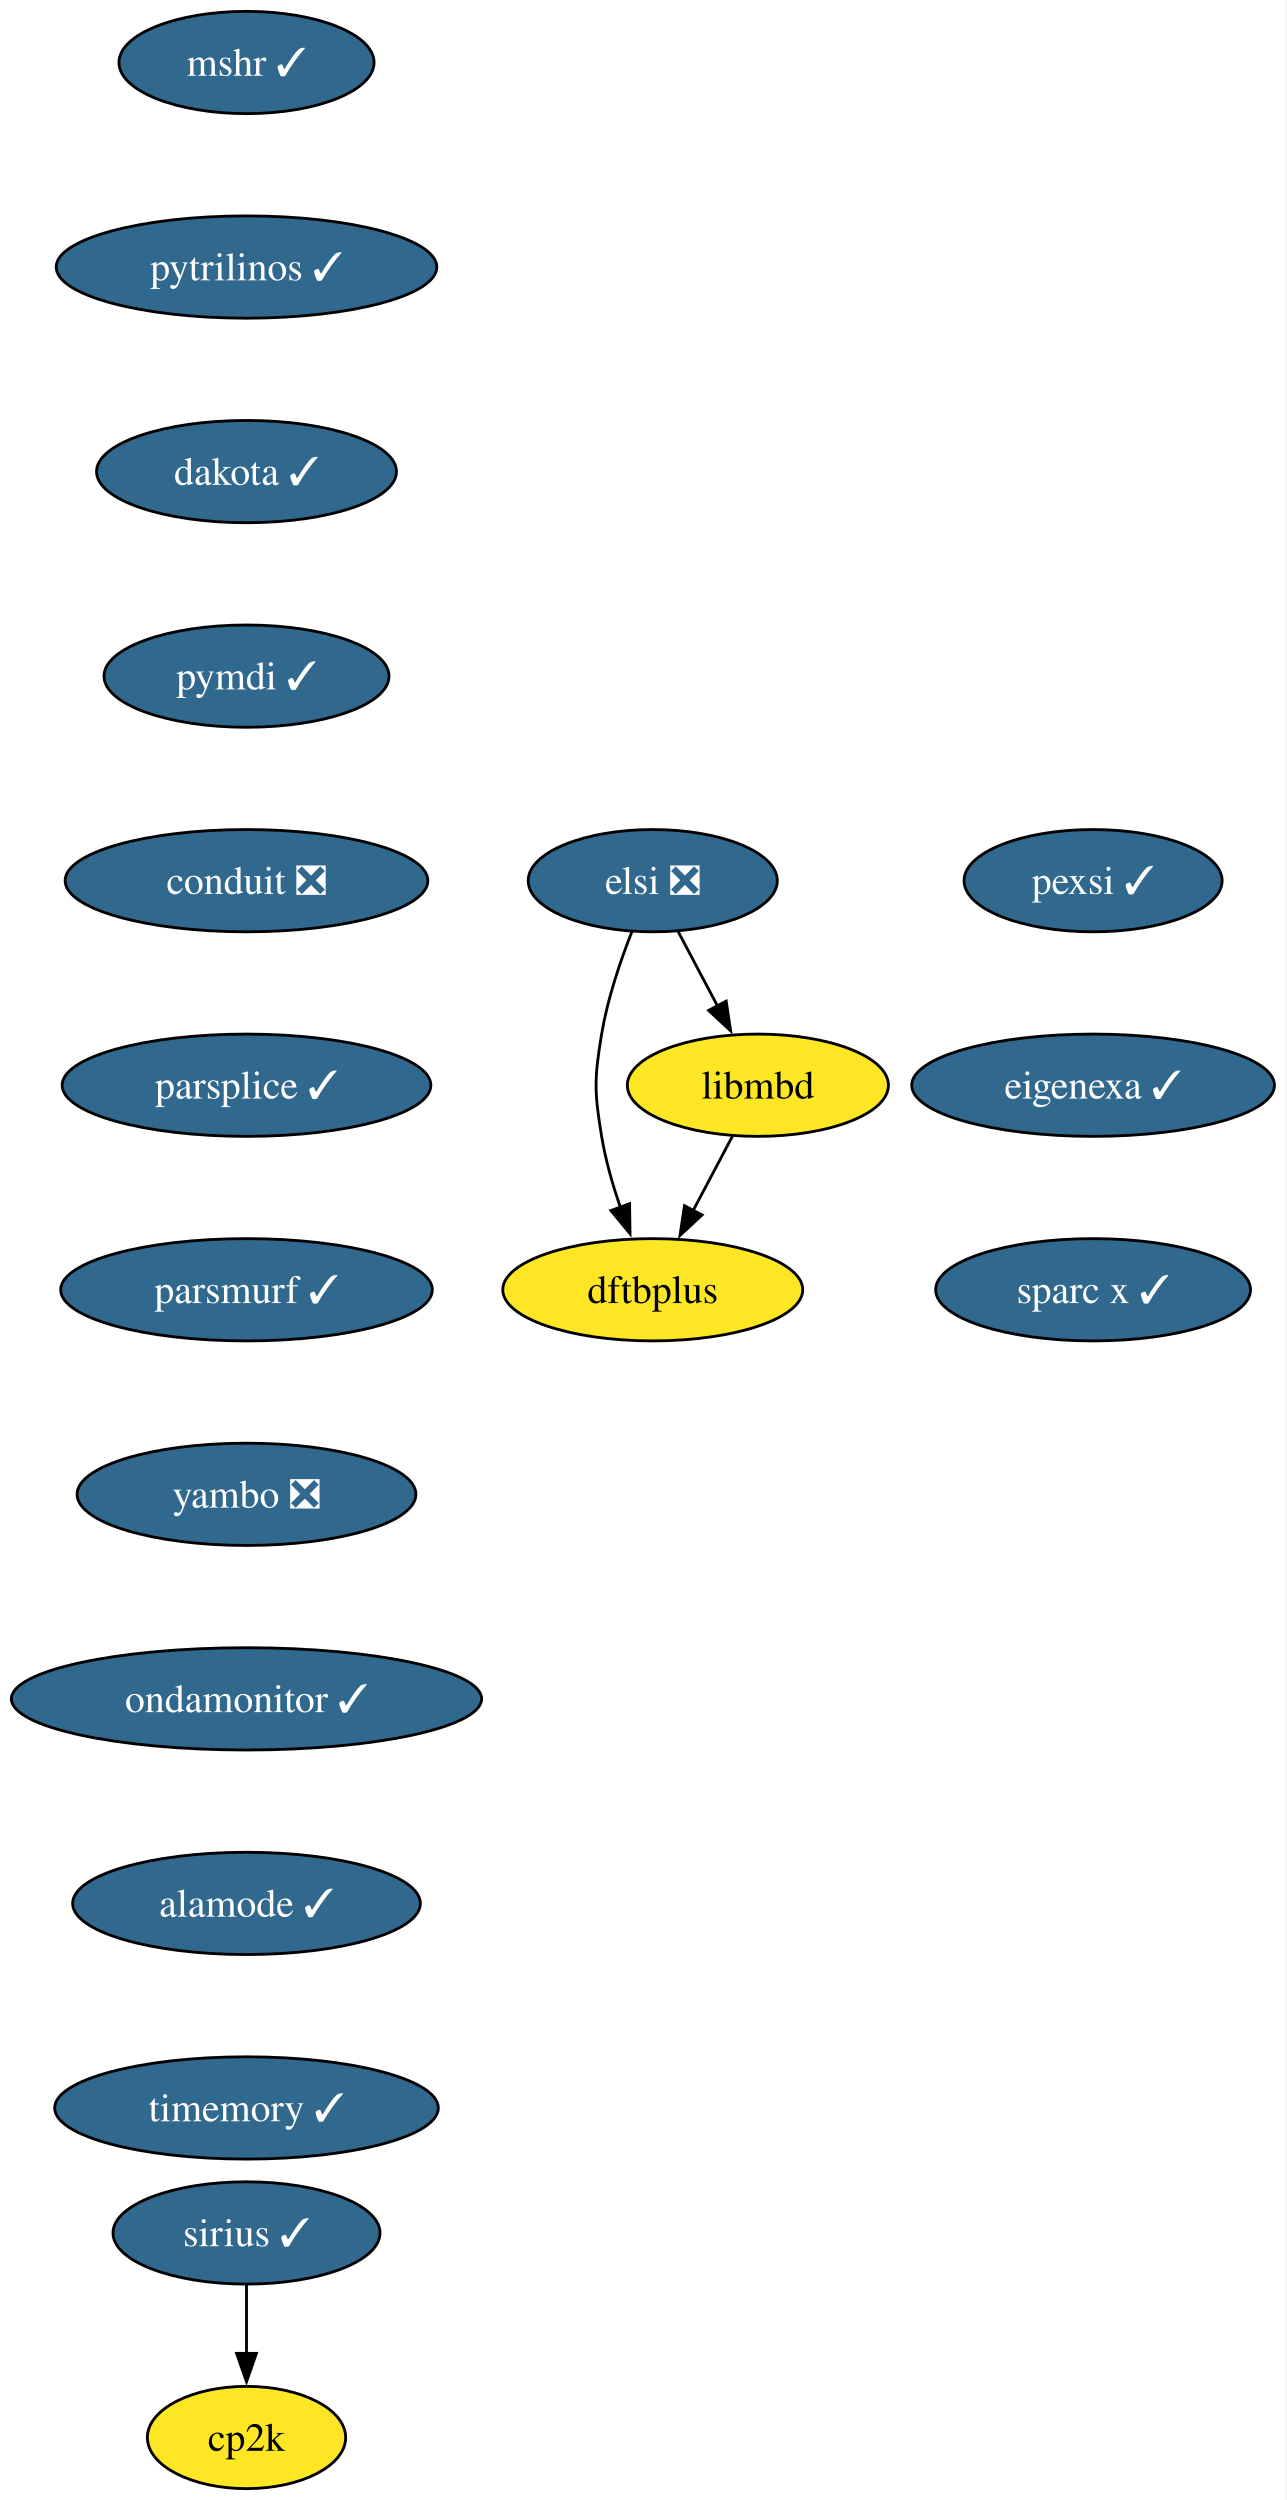
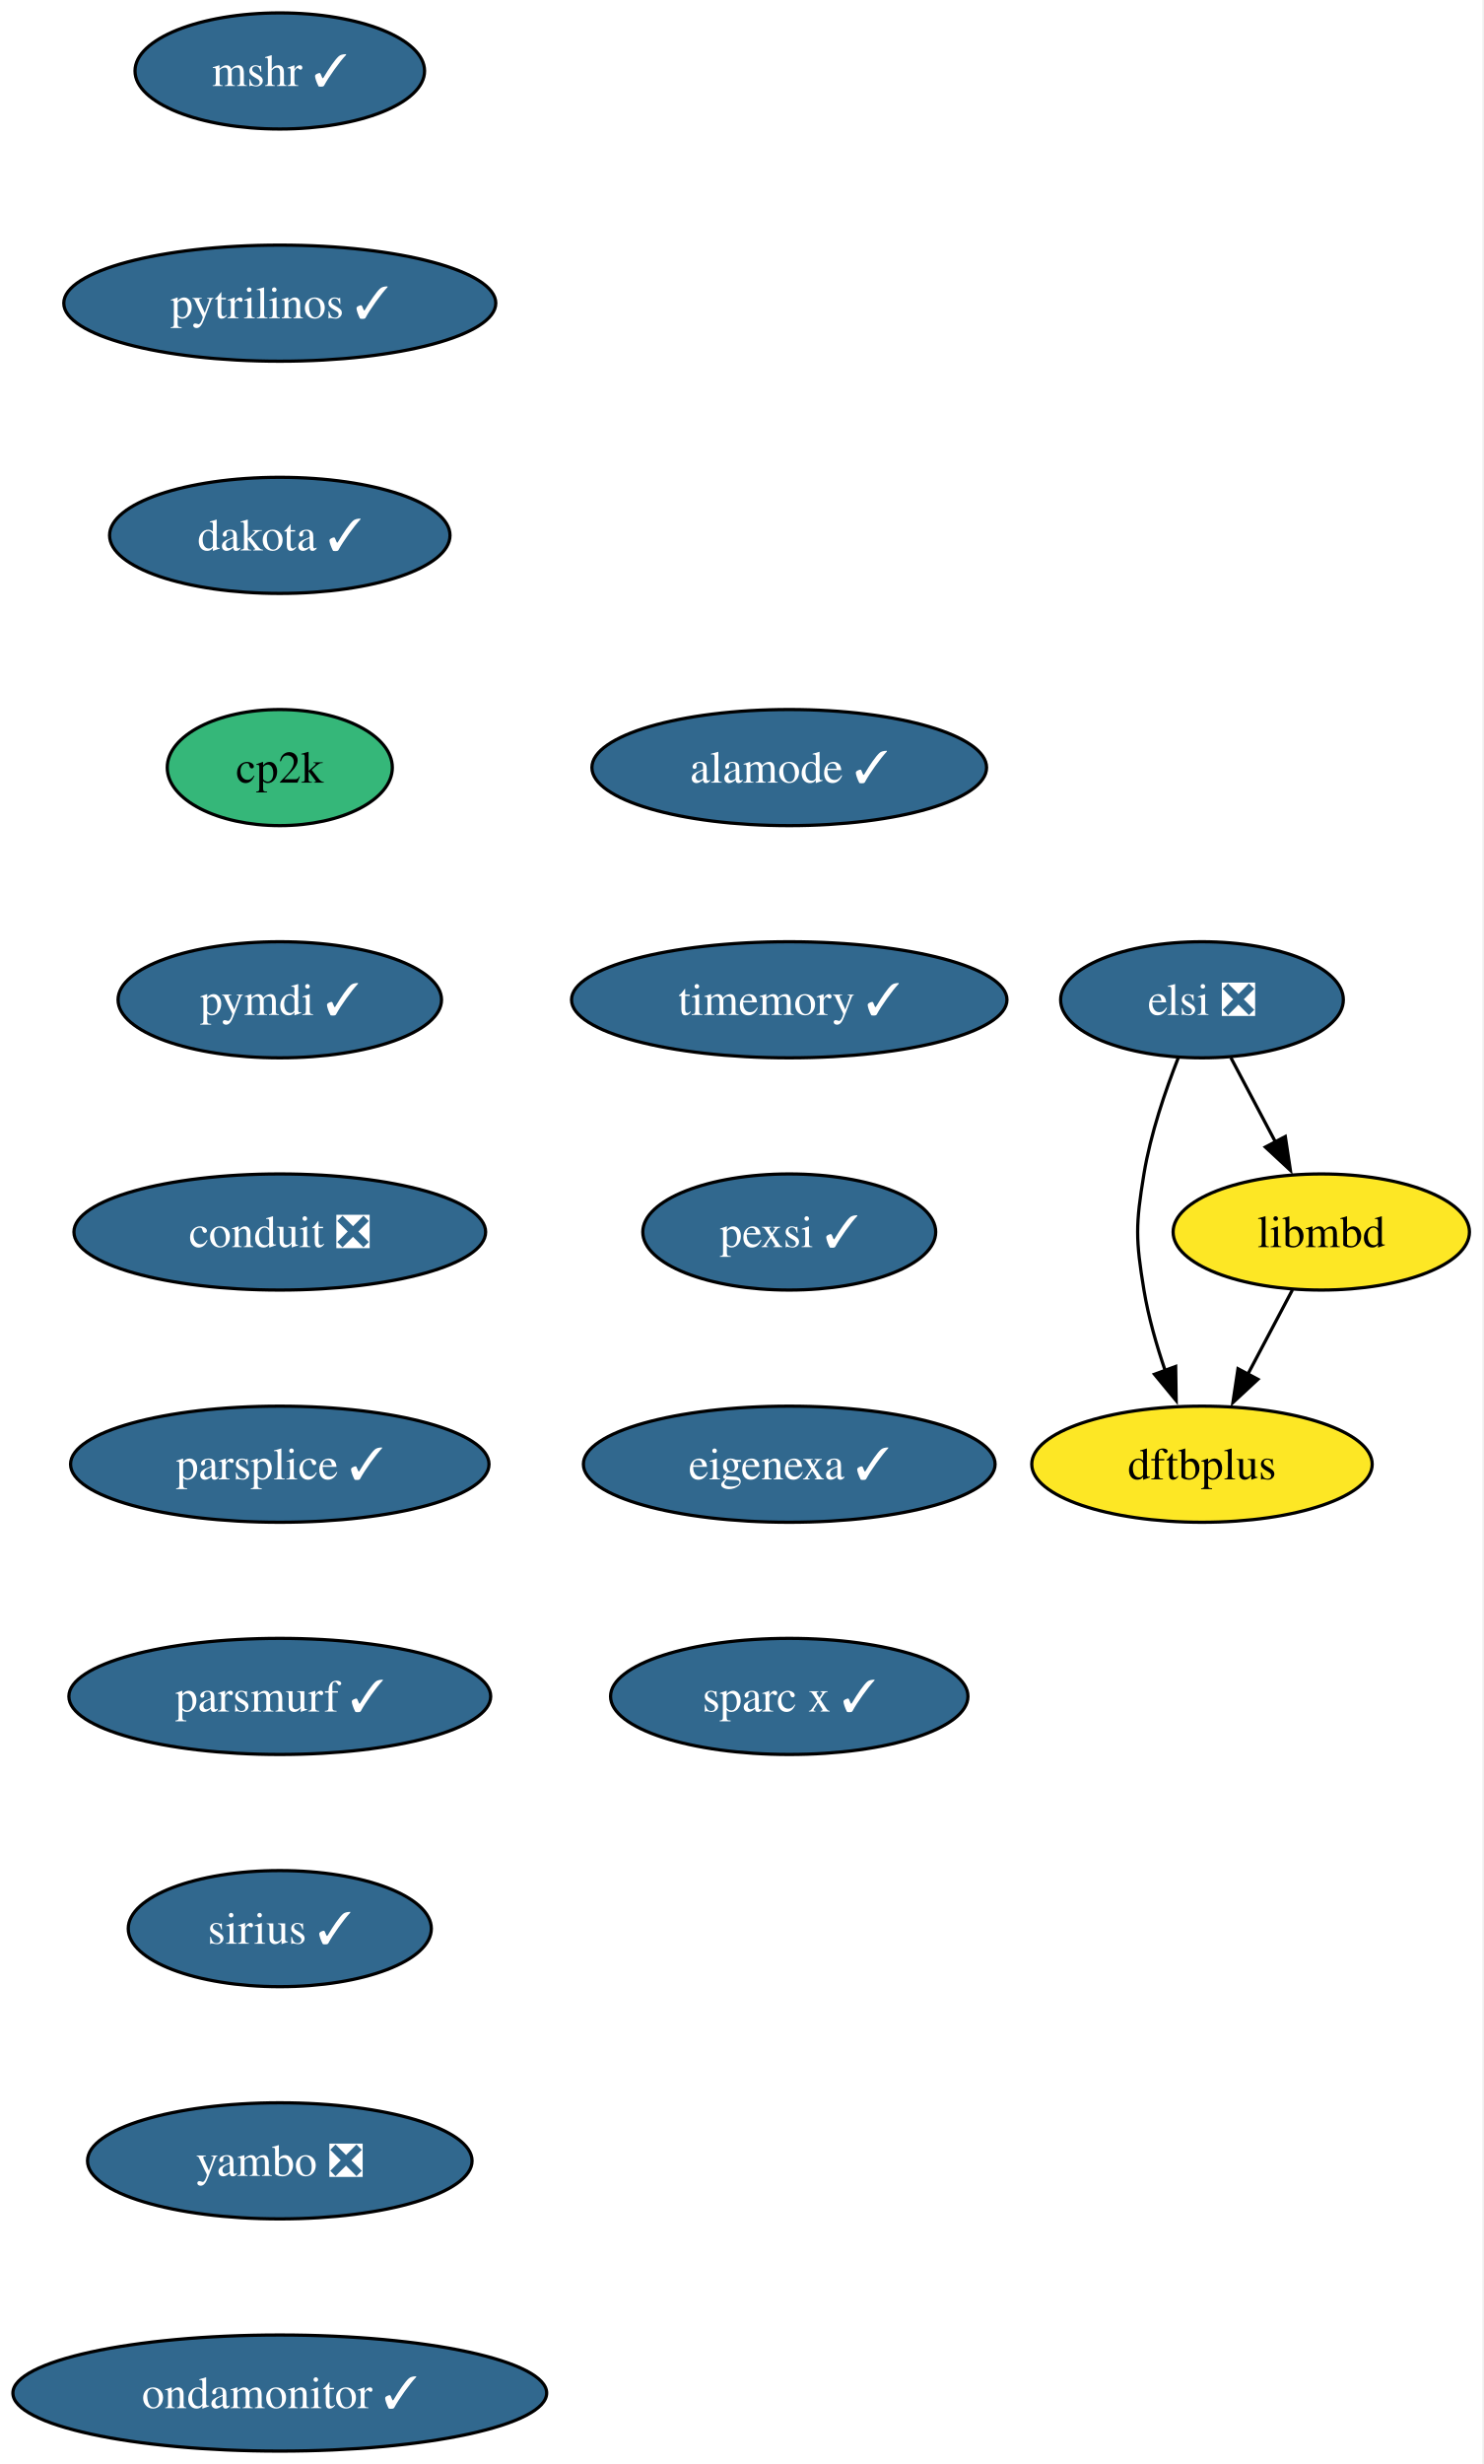
- <svg xmlns="http://www.w3.org/2000/svg" xmlns:xlink="http://www.w3.org/1999/xlink" width="453pt" height="880pt" viewBox="0.00 0.00 453.00 880.00">
-   <g id="graph0" class="graph" transform="scale(1 1) rotate(0) translate(4 876)">
-     <polygon fill="white" stroke="none" points="-4,4 -4,-876 448.61,-876 448.61,4 -4,4" />
+ <svg xmlns="http://www.w3.org/2000/svg" xmlns:xlink="http://www.w3.org/1999/xlink" width="460pt" height="764pt" viewBox="0.00 0.00 460.00 764.00">
+   <g id="graph0" class="graph" transform="scale(1 1) rotate(0) translate(4 760)">
+     <polygon fill="white" stroke="none" points="-4,4 -4,-760 455.72,-760 455.72,4 -4,4" />
    <g id="node1" class="node">
      <g id="a_node1">
        <a xlink:href="https://github.com/conda-forge/mshr-feedstock/pull/37" xlink:title="mshr ✓">
-           <ellipse fill="#31688e" stroke="black" cx="82.77" cy="-854" rx="44.9" ry="18" />
-           <text xml:space="preserve" text-anchor="middle" x="82.77" y="-849.33" font-family="Times,serif" font-size="14.00" fill="white">mshr ✓</text>
+           <ellipse fill="#31688e" stroke="black" cx="82.77" cy="-738" rx="44.9" ry="18" />
+           <text xml:space="preserve" text-anchor="middle" x="82.77" y="-733.33" font-family="Times,serif" font-size="14.00" fill="white">mshr ✓</text>
        </a>
      </g>
    </g>
    <g id="node2" class="node">
      <g id="a_node2">
        <a xlink:href="https://github.com/conda-forge/pytrilinos-feedstock/pull/56" xlink:title="pytrilinos ✓">
-           <ellipse fill="#31688e" stroke="black" cx="82.77" cy="-782" rx="66.99" ry="18" />
-           <text xml:space="preserve" text-anchor="middle" x="82.77" y="-777.33" font-family="Times,serif" font-size="14.00" fill="white">pytrilinos ✓</text>
+           <ellipse fill="#31688e" stroke="black" cx="82.77" cy="-666" rx="66.99" ry="18" />
+           <text xml:space="preserve" text-anchor="middle" x="82.77" y="-661.33" font-family="Times,serif" font-size="14.00" fill="white">pytrilinos ✓</text>
        </a>
      </g>
    </g>
    <g id="node3" class="node">
      <g id="a_node3">
        <a xlink:href="https://github.com/conda-forge/dakota-feedstock/pull/49" xlink:title="dakota ✓">
-           <ellipse fill="#31688e" stroke="black" cx="82.77" cy="-710" rx="52.79" ry="18" />
-           <text xml:space="preserve" text-anchor="middle" x="82.77" y="-705.33" font-family="Times,serif" font-size="14.00" fill="white">dakota ✓</text>
+           <ellipse fill="#31688e" stroke="black" cx="82.77" cy="-594" rx="52.79" ry="18" />
+           <text xml:space="preserve" text-anchor="middle" x="82.77" y="-589.33" font-family="Times,serif" font-size="14.00" fill="white">dakota ✓</text>
        </a>
      </g>
    </g>
    <g id="node4" class="node">
      <g id="a_node4">
+         <a xlink:href="https://github.com/conda-forge/cp2k-feedstock" xlink:title="cp2k">
+           <ellipse fill="#35b779" stroke="black" cx="82.77" cy="-522" rx="34.9" ry="18" />
+           <text xml:space="preserve" text-anchor="middle" x="82.77" y="-517.33" font-family="Times,serif" font-size="14.00">cp2k</text>
+         </a>
+       </g>
+     </g>
+     <g id="node5" class="node">
+       <g id="a_node5">
        <a xlink:href="https://github.com/conda-forge/pymdi-feedstock/pull/94" xlink:title="pymdi ✓">
-           <ellipse fill="#31688e" stroke="black" cx="82.77" cy="-638" rx="50.16" ry="18" />
-           <text xml:space="preserve" text-anchor="middle" x="82.77" y="-633.33" font-family="Times,serif" font-size="14.00" fill="white">pymdi ✓</text>
+           <ellipse fill="#31688e" stroke="black" cx="82.77" cy="-450" rx="50.16" ry="18" />
+           <text xml:space="preserve" text-anchor="middle" x="82.77" y="-445.32" font-family="Times,serif" font-size="14.00" fill="white">pymdi ✓</text>
        </a>
      </g>
    </g>
    <g id="node6" class="node">
      <g id="a_node6">
        <a xlink:href="https://github.com/conda-forge/conduit-feedstock/pull/56" xlink:title="conduit ❎">
-           <ellipse fill="#31688e" stroke="black" cx="82.77" cy="-566" rx="63.84" ry="18" />
-           <text xml:space="preserve" text-anchor="middle" x="82.77" y="-561.33" font-family="Times,serif" font-size="14.00" fill="white">conduit ❎</text>
-         </a>
-       </g>
-     </g>
-     <g id="node5" class="node">
-       <g id="a_node5">
-         <a xlink:href="https://github.com/conda-forge/cp2k-feedstock" xlink:title="cp2k">
-           <ellipse fill="#fde725" stroke="black" cx="82.77" cy="-18" rx="34.9" ry="18" />
-           <text xml:space="preserve" text-anchor="middle" x="82.77" y="-13.32" font-family="Times,serif" font-size="14.00">cp2k</text>
+           <ellipse fill="#31688e" stroke="black" cx="82.77" cy="-378" rx="63.84" ry="18" />
+           <text xml:space="preserve" text-anchor="middle" x="82.77" y="-373.32" font-family="Times,serif" font-size="14.00" fill="white">conduit ❎</text>
        </a>
      </g>
    </g>
    <g id="node7" class="node">
      <g id="a_node7">
        <a xlink:href="https://github.com/conda-forge/parsplice-feedstock/pull/13" xlink:title="parsplice ✓">
-           <ellipse fill="#31688e" stroke="black" cx="82.77" cy="-494" rx="64.89" ry="18" />
-           <text xml:space="preserve" text-anchor="middle" x="82.77" y="-489.32" font-family="Times,serif" font-size="14.00" fill="white">parsplice ✓</text>
+           <ellipse fill="#31688e" stroke="black" cx="82.77" cy="-306" rx="64.89" ry="18" />
+           <text xml:space="preserve" text-anchor="middle" x="82.77" y="-301.32" font-family="Times,serif" font-size="14.00" fill="white">parsplice ✓</text>
        </a>
      </g>
    </g>
    <g id="node8" class="node">
      <g id="a_node8">
        <a xlink:href="https://github.com/conda-forge/parsmurf-feedstock/pull/4" xlink:title="parsmurf ✓">
-           <ellipse fill="#31688e" stroke="black" cx="82.77" cy="-422" rx="65.41" ry="18" />
-           <text xml:space="preserve" text-anchor="middle" x="82.77" y="-417.32" font-family="Times,serif" font-size="14.00" fill="white">parsmurf ✓</text>
+           <ellipse fill="#31688e" stroke="black" cx="82.77" cy="-234" rx="65.41" ry="18" />
+           <text xml:space="preserve" text-anchor="middle" x="82.77" y="-229.32" font-family="Times,serif" font-size="14.00" fill="white">parsmurf ✓</text>
        </a>
      </g>
    </g>
    <g id="node11" class="node">
      <g id="a_node11">
-         <a xlink:href="https://github.com/conda-forge/yambo-feedstock/pull/47" xlink:title="yambo ❎">
-           <ellipse fill="#31688e" stroke="black" cx="82.77" cy="-350" rx="59.63" ry="18" />
-           <text xml:space="preserve" text-anchor="middle" x="82.77" y="-345.32" font-family="Times,serif" font-size="14.00" fill="white">yambo ❎</text>
+         <a xlink:href="https://github.com/conda-forge/sirius-feedstock/pull/30" xlink:title="sirius ✓">
+           <ellipse fill="#31688e" stroke="black" cx="82.77" cy="-162" rx="47" ry="18" />
+           <text xml:space="preserve" text-anchor="middle" x="82.77" y="-157.32" font-family="Times,serif" font-size="14.00" fill="white">sirius ✓</text>
        </a>
      </g>
    </g>
    <g id="node9" class="node">
      <g id="a_node9">
        <a xlink:href="https://github.com/conda-forge/dftbplus-feedstock" xlink:title="dftbplus">
-           <ellipse fill="#fde725" stroke="black" cx="225.77" cy="-422" rx="52.79" ry="18" />
-           <text xml:space="preserve" text-anchor="middle" x="225.77" y="-417.32" font-family="Times,serif" font-size="14.00">dftbplus</text>
+           <ellipse fill="#fde725" stroke="black" cx="368.77" cy="-306" rx="52.79" ry="18" />
+           <text xml:space="preserve" text-anchor="middle" x="368.77" y="-301.32" font-family="Times,serif" font-size="14.00">dftbplus</text>
        </a>
      </g>
    </g>
    <g id="node10" class="node">
      <g id="a_node10">
        <a xlink:href="https://github.com/conda-forge/libmbd-feedstock" xlink:title="libmbd">
-           <ellipse fill="#fde725" stroke="black" cx="262.77" cy="-494" rx="45.95" ry="18" />
-           <text xml:space="preserve" text-anchor="middle" x="262.77" y="-489.32" font-family="Times,serif" font-size="14.00">libmbd</text>
+           <ellipse fill="#fde725" stroke="black" cx="405.77" cy="-378" rx="45.95" ry="18" />
+           <text xml:space="preserve" text-anchor="middle" x="405.77" y="-373.32" font-family="Times,serif" font-size="14.00">libmbd</text>
        </a>
      </g>
    </g>
-     <g id="edge7" class="edge">
-       <path fill="none" stroke="black" d="M253.82,-476.05C249.64,-468.14 244.56,-458.54 239.88,-449.69" />
-       <polygon fill="black" stroke="black" points="243.12,-448.33 235.36,-441.13 236.94,-451.6 243.12,-448.33" />
+     <g id="edge8" class="edge">
+       <path fill="none" stroke="black" d="M396.82,-360.05C392.64,-352.14 387.56,-342.54 382.88,-333.69" />
+       <polygon fill="black" stroke="black" points="386.12,-332.33 378.36,-325.13 379.94,-335.6 386.12,-332.33" />
+     </g>
+     <g id="node12" class="node">
+       <g id="a_node12">
+         <a xlink:href="https://github.com/conda-forge/yambo-feedstock/pull/47" xlink:title="yambo ❎">
+           <ellipse fill="#31688e" stroke="black" cx="82.77" cy="-90" rx="59.63" ry="18" />
+           <text xml:space="preserve" text-anchor="middle" x="82.77" y="-85.33" font-family="Times,serif" font-size="14.00" fill="white">yambo ❎</text>
+         </a>
+       </g>
    </g>
    <g id="node13" class="node">
      <g id="a_node13">
        <a xlink:href="https://github.com/conda-forge/ondamonitor-feedstock/pull/12" xlink:title="ondamonitor ✓">
-           <ellipse fill="#31688e" stroke="black" cx="82.77" cy="-278" rx="82.77" ry="18" />
-           <text xml:space="preserve" text-anchor="middle" x="82.77" y="-273.32" font-family="Times,serif" font-size="14.00" fill="white">ondamonitor ✓</text>
+           <ellipse fill="#31688e" stroke="black" cx="82.77" cy="-18" rx="82.77" ry="18" />
+           <text xml:space="preserve" text-anchor="middle" x="82.77" y="-13.32" font-family="Times,serif" font-size="14.00" fill="white">ondamonitor ✓</text>
        </a>
      </g>
-     </g>
-     <g id="node12" class="node">
-       <g id="a_node12">
-         <a xlink:href="https://github.com/conda-forge/sirius-feedstock/pull/30" xlink:title="sirius ✓">
-           <ellipse fill="#31688e" stroke="black" cx="82.77" cy="-90" rx="47" ry="18" />
-           <text xml:space="preserve" text-anchor="middle" x="82.77" y="-85.33" font-family="Times,serif" font-size="14.00" fill="white">sirius ✓</text>
-         </a>
-       </g>
-     </g>
-     <g id="edge9" class="edge">
-       <path fill="none" stroke="black" d="M82.77,-71.7C82.77,-64.41 82.77,-55.73 82.77,-47.54" />
-       <polygon fill="black" stroke="black" points="86.27,-47.62 82.77,-37.62 79.27,-47.62 86.27,-47.62" />
    </g>
    <g id="node14" class="node">
      <g id="a_node14">
        <a xlink:href="https://github.com/conda-forge/alamode-feedstock/pull/12" xlink:title="alamode ✓">
-           <ellipse fill="#31688e" stroke="black" cx="82.77" cy="-206" rx="61.2" ry="18" />
-           <text xml:space="preserve" text-anchor="middle" x="82.77" y="-201.33" font-family="Times,serif" font-size="14.00" fill="white">alamode ✓</text>
+           <ellipse fill="#31688e" stroke="black" cx="240.77" cy="-522" rx="61.2" ry="18" />
+           <text xml:space="preserve" text-anchor="middle" x="240.77" y="-517.33" font-family="Times,serif" font-size="14.00" fill="white">alamode ✓</text>
        </a>
      </g>
    </g>
    <g id="node15" class="node">
      <g id="a_node15">
        <a xlink:href="https://github.com/conda-forge/timemory-feedstock/pull/20" xlink:title="timemory ✓">
-           <ellipse fill="#31688e" stroke="black" cx="82.77" cy="-134" rx="67.52" ry="18" />
-           <text xml:space="preserve" text-anchor="middle" x="82.77" y="-129.32" font-family="Times,serif" font-size="14.00" fill="white">timemory ✓</text>
+           <ellipse fill="#31688e" stroke="black" cx="240.77" cy="-450" rx="67.52" ry="18" />
+           <text xml:space="preserve" text-anchor="middle" x="240.77" y="-445.32" font-family="Times,serif" font-size="14.00" fill="white">timemory ✓</text>
        </a>
      </g>
    </g>
    <g id="node16" class="node">
      <g id="a_node16">
-         <a xlink:href="https://github.com/conda-forge/elsi-feedstock/pull/23" xlink:title="elsi ❎">
-           <ellipse fill="#31688e" stroke="black" cx="225.77" cy="-566" rx="43.84" ry="18" />
-           <text xml:space="preserve" text-anchor="middle" x="225.77" y="-561.33" font-family="Times,serif" font-size="14.00" fill="white">elsi ❎</text>
-         </a>
-       </g>
-     </g>
-     <g id="edge13" class="edge">
-       <path fill="none" stroke="black" d="M218.48,-548.18C214.44,-537.94 209.83,-524.46 207.77,-512 205.17,-496.21 205.17,-491.79 207.77,-476 209.15,-467.66 211.67,-458.87 214.4,-450.89" />
-       <polygon fill="black" stroke="black" points="217.61,-452.31 217.77,-441.72 211.04,-449.89 217.61,-452.31" />
-     </g>
-     <g id="edge14" class="edge">
-       <path fill="none" stroke="black" d="M234.73,-548.05C238.91,-540.14 243.99,-530.54 248.67,-521.69" />
-       <polygon fill="black" stroke="black" points="251.61,-523.6 253.19,-513.13 245.43,-520.33 251.61,-523.6" />
-     </g>
-     <g id="node17" class="node">
-       <g id="a_node17">
        <a xlink:href="https://github.com/conda-forge/pexsi-feedstock/pull/10" xlink:title="pexsi ✓">
-           <ellipse fill="#31688e" stroke="black" cx="380.77" cy="-566" rx="45.42" ry="18" />
-           <text xml:space="preserve" text-anchor="middle" x="380.77" y="-561.33" font-family="Times,serif" font-size="14.00" fill="white">pexsi ✓</text>
+           <ellipse fill="#31688e" stroke="black" cx="240.77" cy="-378" rx="45.42" ry="18" />
+           <text xml:space="preserve" text-anchor="middle" x="240.77" y="-373.32" font-family="Times,serif" font-size="14.00" fill="white">pexsi ✓</text>
        </a>
      </g>
    </g>
    <g id="node18" class="node">
      <g id="a_node18">
        <a xlink:href="https://github.com/conda-forge/eigenexa-feedstock/pull/3" xlink:title="eigenexa ✓">
-           <ellipse fill="#31688e" stroke="black" cx="380.77" cy="-494" rx="63.84" ry="18" />
-           <text xml:space="preserve" text-anchor="middle" x="380.77" y="-489.32" font-family="Times,serif" font-size="14.00" fill="white">eigenexa ✓</text>
+           <ellipse fill="#31688e" stroke="black" cx="240.77" cy="-306" rx="63.84" ry="18" />
+           <text xml:space="preserve" text-anchor="middle" x="240.77" y="-301.32" font-family="Times,serif" font-size="14.00" fill="white">eigenexa ✓</text>
        </a>
      </g>
+     </g>
+     <g id="node17" class="node">
+       <g id="a_node17">
+         <a xlink:href="https://github.com/conda-forge/elsi-feedstock/pull/23" xlink:title="elsi ❎">
+           <ellipse fill="#31688e" stroke="black" cx="368.77" cy="-450" rx="43.84" ry="18" />
+           <text xml:space="preserve" text-anchor="middle" x="368.77" y="-445.32" font-family="Times,serif" font-size="14.00" fill="white">elsi ❎</text>
+         </a>
+       </g>
+     </g>
+     <g id="edge14" class="edge">
+       <path fill="none" stroke="black" d="M361.48,-432.18C357.44,-421.94 352.83,-408.46 350.77,-396 348.17,-380.21 348.17,-375.79 350.77,-360 352.15,-351.66 354.67,-342.87 357.4,-334.89" />
+       <polygon fill="black" stroke="black" points="360.61,-336.31 360.77,-325.72 354.04,-333.89 360.61,-336.31" />
+     </g>
+     <g id="edge15" class="edge">
+       <path fill="none" stroke="black" d="M377.73,-432.05C381.91,-424.14 386.99,-414.54 391.67,-405.69" />
+       <polygon fill="black" stroke="black" points="394.61,-407.6 396.19,-397.13 388.43,-404.33 394.61,-407.6" />
    </g>
    <g id="node19" class="node">
      <g id="a_node19">
        <a xlink:href="https://github.com/conda-forge/sparc-x-feedstock/pull/9" xlink:title="sparc x ✓">
-           <ellipse fill="#31688e" stroke="black" cx="380.77" cy="-422" rx="55.42" ry="18" />
-           <text xml:space="preserve" text-anchor="middle" x="380.77" y="-417.32" font-family="Times,serif" font-size="14.00" fill="white">sparc x ✓</text>
+           <ellipse fill="#31688e" stroke="black" cx="240.77" cy="-234" rx="55.42" ry="18" />
+           <text xml:space="preserve" text-anchor="middle" x="240.77" y="-229.32" font-family="Times,serif" font-size="14.00" fill="white">sparc x ✓</text>
        </a>
      </g>
    </g>
  </g>
</svg>
